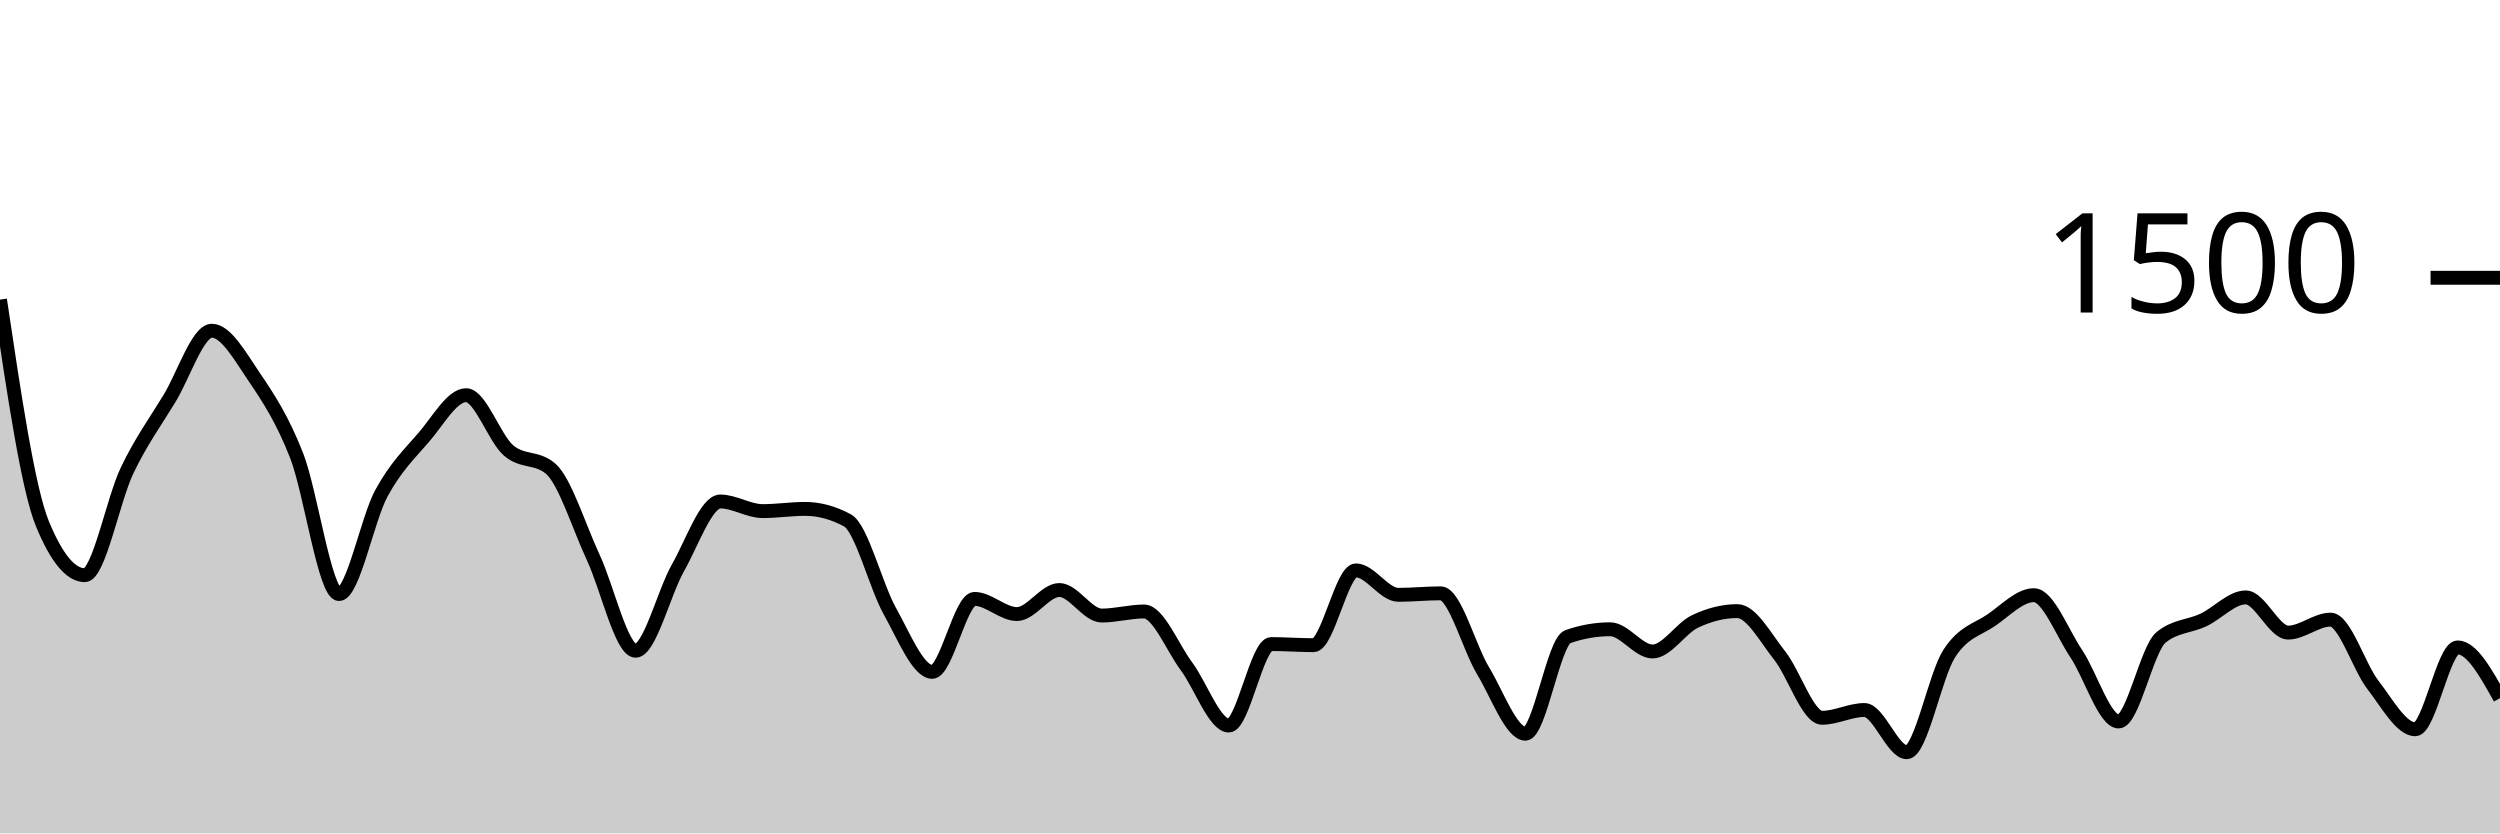
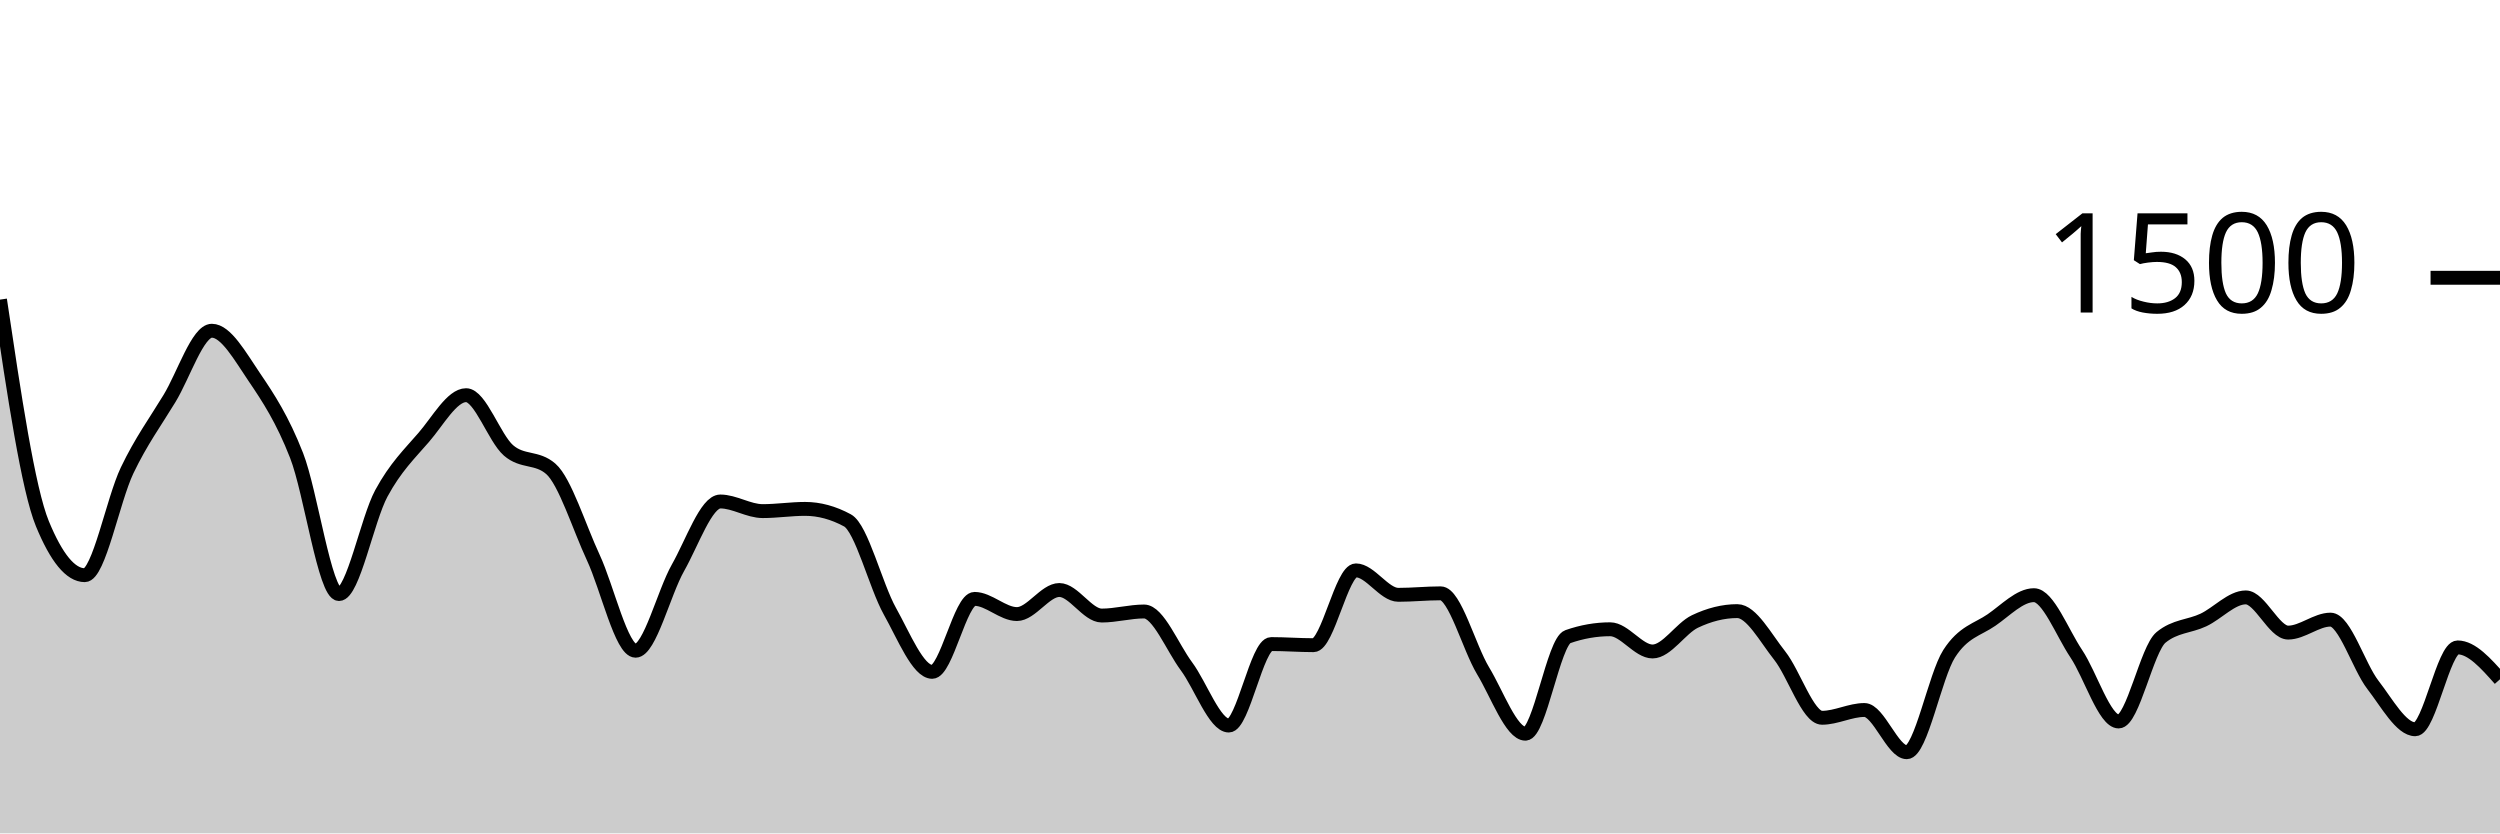
<svg xmlns="http://www.w3.org/2000/svg" viewBox="0 0 180 60">
  <g transform="translate(0,20)">
-     <path class="area" fill="rgba(0, 0, 0, 0.2)" d="M0,1.573C1.017,8.404,2.034,15.236,3.051,17.707C4.068,20.178,5.085,21.413,6.102,21.413C7.119,21.413,8.136,15.987,9.153,13.867C10.169,11.747,11.186,10.369,12.203,8.693C13.22,7.018,14.237,3.813,15.254,3.813C16.271,3.813,17.288,5.649,18.305,7.147C19.322,8.644,20.339,10.196,21.356,12.8C22.373,15.404,23.39,22.773,24.407,22.773C25.424,22.773,26.441,17.4,27.458,15.52C28.475,13.64,29.492,12.671,30.508,11.493C31.525,10.316,32.542,8.453,33.559,8.453C34.576,8.453,35.593,11.542,36.61,12.427C37.627,13.311,38.644,12.871,39.661,13.76C40.678,14.649,41.695,17.951,42.712,20.133C43.729,22.316,44.746,26.853,45.763,26.853C46.78,26.853,47.797,22.671,48.814,20.88C49.831,19.089,50.847,16.107,51.864,16.107C52.881,16.107,53.898,16.8,54.915,16.8C55.932,16.8,56.949,16.64,57.966,16.64C58.983,16.64,60,16.916,61.017,17.467C62.034,18.018,63.051,22.182,64.068,24C65.085,25.818,66.102,28.373,67.119,28.373C68.136,28.373,69.153,23.12,70.169,23.12C71.186,23.12,72.203,24.213,73.22,24.213C74.237,24.213,75.254,22.48,76.271,22.48C77.288,22.48,78.305,24.32,79.322,24.32C80.339,24.32,81.356,24.027,82.373,24.027C83.39,24.027,84.407,26.604,85.424,27.973C86.441,29.342,87.458,32.24,88.475,32.24C89.492,32.24,90.508,26.373,91.525,26.373C92.542,26.373,93.559,26.453,94.576,26.453C95.593,26.453,96.61,21.067,97.627,21.067C98.644,21.067,99.661,22.827,100.678,22.827C101.695,22.827,102.712,22.72,103.729,22.72C104.746,22.72,105.763,26.609,106.78,28.293C107.797,29.978,108.814,32.827,109.831,32.827C110.847,32.827,111.864,26.196,112.881,25.84C113.898,25.484,114.915,25.307,115.932,25.307C116.949,25.307,117.966,26.907,118.983,26.907C120,26.907,121.017,25.231,122.034,24.747C123.051,24.262,124.068,24,125.085,24C126.102,24,127.119,25.92,128.136,27.2C129.153,28.48,130.169,31.68,131.186,31.68C132.203,31.68,133.22,31.12,134.237,31.12C135.254,31.12,136.271,34.16,137.288,34.16C138.305,34.16,139.322,28.653,140.339,27.067C141.356,25.48,142.373,25.342,143.39,24.64C144.407,23.938,145.424,22.853,146.441,22.853C147.458,22.853,148.475,25.551,149.492,27.067C150.508,28.582,151.525,31.947,152.542,31.947C153.559,31.947,154.576,26.729,155.593,25.893C156.61,25.058,157.627,25.12,158.644,24.64C159.661,24.16,160.678,23.013,161.695,23.013C162.712,23.013,163.729,25.547,164.746,25.547C165.763,25.547,166.78,24.613,167.797,24.613C168.814,24.613,169.831,27.991,170.847,29.307C171.864,30.622,172.881,32.507,173.898,32.507C174.915,32.507,175.932,26.613,176.949,26.613C177.966,26.613,178.983,28.44,180,30.267L180,40C178.983,40,177.966,40,176.949,40C175.932,40,174.915,40,173.898,40C172.881,40,171.864,40,170.847,40C169.831,40,168.814,40,167.797,40C166.78,40,165.763,40,164.746,40C163.729,40,162.712,40,161.695,40C160.678,40,159.661,40,158.644,40C157.627,40,156.61,40,155.593,40C154.576,40,153.559,40,152.542,40C151.525,40,150.508,40,149.492,40C148.475,40,147.458,40,146.441,40C145.424,40,144.407,40,143.39,40C142.373,40,141.356,40,140.339,40C139.322,40,138.305,40,137.288,40C136.271,40,135.254,40,134.237,40C133.22,40,132.203,40,131.186,40C130.169,40,129.153,40,128.136,40C127.119,40,126.102,40,125.085,40C124.068,40,123.051,40,122.034,40C121.017,40,120,40,118.983,40C117.966,40,116.949,40,115.932,40C114.915,40,113.898,40,112.881,40C111.864,40,110.847,40,109.831,40C108.814,40,107.797,40,106.78,40C105.763,40,104.746,40,103.729,40C102.712,40,101.695,40,100.678,40C99.661,40,98.644,40,97.627,40C96.61,40,95.593,40,94.576,40C93.559,40,92.542,40,91.525,40C90.508,40,89.492,40,88.475,40C87.458,40,86.441,40,85.424,40C84.407,40,83.39,40,82.373,40C81.356,40,80.339,40,79.322,40C78.305,40,77.288,40,76.271,40C75.254,40,74.237,40,73.22,40C72.203,40,71.186,40,70.169,40C69.153,40,68.136,40,67.119,40C66.102,40,65.085,40,64.068,40C63.051,40,62.034,40,61.017,40C60,40,58.983,40,57.966,40C56.949,40,55.932,40,54.915,40C53.898,40,52.881,40,51.864,40C50.847,40,49.831,40,48.814,40C47.797,40,46.78,40,45.763,40C44.746,40,43.729,40,42.712,40C41.695,40,40.678,40,39.661,40C38.644,40,37.627,40,36.61,40C35.593,40,34.576,40,33.559,40C32.542,40,31.525,40,30.508,40C29.492,40,28.475,40,27.458,40C26.441,40,25.424,40,24.407,40C23.39,40,22.373,40,21.356,40C20.339,40,19.322,40,18.305,40C17.288,40,16.271,40,15.254,40C14.237,40,13.22,40,12.203,40C11.186,40,10.169,40,9.153,40C8.136,40,7.119,40,6.102,40C5.085,40,4.068,40,3.051,40C2.034,40,1.017,40,0,40Z" />
-     <path class="line" stroke="black" fill="none" d="M0,1.573C1.017,8.404,2.034,15.236,3.051,17.707C4.068,20.178,5.085,21.413,6.102,21.413C7.119,21.413,8.136,15.987,9.153,13.867C10.169,11.747,11.186,10.369,12.203,8.693C13.22,7.018,14.237,3.813,15.254,3.813C16.271,3.813,17.288,5.649,18.305,7.147C19.322,8.644,20.339,10.196,21.356,12.8C22.373,15.404,23.39,22.773,24.407,22.773C25.424,22.773,26.441,17.4,27.458,15.52C28.475,13.64,29.492,12.671,30.508,11.493C31.525,10.316,32.542,8.453,33.559,8.453C34.576,8.453,35.593,11.542,36.61,12.427C37.627,13.311,38.644,12.871,39.661,13.76C40.678,14.649,41.695,17.951,42.712,20.133C43.729,22.316,44.746,26.853,45.763,26.853C46.78,26.853,47.797,22.671,48.814,20.88C49.831,19.089,50.847,16.107,51.864,16.107C52.881,16.107,53.898,16.8,54.915,16.8C55.932,16.8,56.949,16.64,57.966,16.64C58.983,16.64,60,16.916,61.017,17.467C62.034,18.018,63.051,22.182,64.068,24C65.085,25.818,66.102,28.373,67.119,28.373C68.136,28.373,69.153,23.12,70.169,23.12C71.186,23.12,72.203,24.213,73.22,24.213C74.237,24.213,75.254,22.48,76.271,22.48C77.288,22.48,78.305,24.32,79.322,24.32C80.339,24.32,81.356,24.027,82.373,24.027C83.39,24.027,84.407,26.604,85.424,27.973C86.441,29.342,87.458,32.24,88.475,32.24C89.492,32.24,90.508,26.373,91.525,26.373C92.542,26.373,93.559,26.453,94.576,26.453C95.593,26.453,96.61,21.067,97.627,21.067C98.644,21.067,99.661,22.827,100.678,22.827C101.695,22.827,102.712,22.72,103.729,22.72C104.746,22.72,105.763,26.609,106.78,28.293C107.797,29.978,108.814,32.827,109.831,32.827C110.847,32.827,111.864,26.196,112.881,25.84C113.898,25.484,114.915,25.307,115.932,25.307C116.949,25.307,117.966,26.907,118.983,26.907C120,26.907,121.017,25.231,122.034,24.747C123.051,24.262,124.068,24,125.085,24C126.102,24,127.119,25.92,128.136,27.2C129.153,28.48,130.169,31.68,131.186,31.68C132.203,31.68,133.22,31.12,134.237,31.12C135.254,31.12,136.271,34.16,137.288,34.16C138.305,34.16,139.322,28.653,140.339,27.067C141.356,25.48,142.373,25.342,143.39,24.64C144.407,23.938,145.424,22.853,146.441,22.853C147.458,22.853,148.475,25.551,149.492,27.067C150.508,28.582,151.525,31.947,152.542,31.947C153.559,31.947,154.576,26.729,155.593,25.893C156.61,25.058,157.627,25.12,158.644,24.64C159.661,24.16,160.678,23.013,161.695,23.013C162.712,23.013,163.729,25.547,164.746,25.547C165.763,25.547,166.78,24.613,167.797,24.613C168.814,24.613,169.831,27.991,170.847,29.307C171.864,30.622,172.881,32.507,173.898,32.507C174.915,32.507,175.932,26.613,176.949,26.613C177.966,26.613,178.983,28.44,180,30.267" />
+     <path class="area" fill="rgba(0, 0, 0, 0.2)" d="M0,1.573C1.017,8.404,2.034,15.236,3.051,17.707C4.068,20.178,5.085,21.413,6.102,21.413C7.119,21.413,8.136,15.987,9.153,13.867C10.169,11.747,11.186,10.369,12.203,8.693C13.22,7.018,14.237,3.813,15.254,3.813C16.271,3.813,17.288,5.649,18.305,7.147C19.322,8.644,20.339,10.196,21.356,12.8C22.373,15.404,23.39,22.773,24.407,22.773C25.424,22.773,26.441,17.4,27.458,15.52C28.475,13.64,29.492,12.671,30.508,11.493C31.525,10.316,32.542,8.453,33.559,8.453C34.576,8.453,35.593,11.542,36.61,12.427C37.627,13.311,38.644,12.871,39.661,13.76C40.678,14.649,41.695,17.951,42.712,20.133C43.729,22.316,44.746,26.853,45.763,26.853C46.78,26.853,47.797,22.671,48.814,20.88C49.831,19.089,50.847,16.107,51.864,16.107C52.881,16.107,53.898,16.8,54.915,16.8C55.932,16.8,56.949,16.64,57.966,16.64C58.983,16.64,60,16.916,61.017,17.467C62.034,18.018,63.051,22.182,64.068,24C65.085,25.818,66.102,28.373,67.119,28.373C68.136,28.373,69.153,23.12,70.169,23.12C71.186,23.12,72.203,24.213,73.22,24.213C74.237,24.213,75.254,22.48,76.271,22.48C77.288,22.48,78.305,24.32,79.322,24.32C80.339,24.32,81.356,24.027,82.373,24.027C83.39,24.027,84.407,26.604,85.424,27.973C86.441,29.342,87.458,32.24,88.475,32.24C89.492,32.24,90.508,26.373,91.525,26.373C92.542,26.373,93.559,26.453,94.576,26.453C95.593,26.453,96.61,21.067,97.627,21.067C98.644,21.067,99.661,22.827,100.678,22.827C101.695,22.827,102.712,22.72,103.729,22.72C104.746,22.72,105.763,26.609,106.78,28.293C107.797,29.978,108.814,32.827,109.831,32.827C110.847,32.827,111.864,26.196,112.881,25.84C113.898,25.484,114.915,25.307,115.932,25.307C116.949,25.307,117.966,26.907,118.983,26.907C120,26.907,121.017,25.231,122.034,24.747C123.051,24.262,124.068,24,125.085,24C126.102,24,127.119,25.92,128.136,27.2C129.153,28.48,130.169,31.68,131.186,31.68C132.203,31.68,133.22,31.12,134.237,31.12C135.254,31.12,136.271,34.16,137.288,34.16C138.305,34.16,139.322,28.653,140.339,27.067C141.356,25.48,142.373,25.342,143.39,24.64C144.407,23.938,145.424,22.853,146.441,22.853C147.458,22.853,148.475,25.551,149.492,27.067C150.508,28.582,151.525,31.947,152.542,31.947C153.559,31.947,154.576,26.729,155.593,25.893C156.61,25.058,157.627,25.12,158.644,24.64C159.661,24.16,160.678,23.013,161.695,23.013C162.712,23.013,163.729,25.547,164.746,25.547C165.763,25.547,166.78,24.613,167.797,24.613C168.814,24.613,169.831,27.991,170.847,29.307C171.864,30.622,172.881,32.507,173.898,32.507C174.915,32.507,175.932,26.613,176.949,26.613C177.966,26.613,178.983,27.76,180,28.907L180,40C178.983,40,177.966,40,176.949,40C175.932,40,174.915,40,173.898,40C172.881,40,171.864,40,170.847,40C169.831,40,168.814,40,167.797,40C166.78,40,165.763,40,164.746,40C163.729,40,162.712,40,161.695,40C160.678,40,159.661,40,158.644,40C157.627,40,156.61,40,155.593,40C154.576,40,153.559,40,152.542,40C151.525,40,150.508,40,149.492,40C148.475,40,147.458,40,146.441,40C145.424,40,144.407,40,143.39,40C142.373,40,141.356,40,140.339,40C139.322,40,138.305,40,137.288,40C136.271,40,135.254,40,134.237,40C133.22,40,132.203,40,131.186,40C130.169,40,129.153,40,128.136,40C127.119,40,126.102,40,125.085,40C124.068,40,123.051,40,122.034,40C121.017,40,120,40,118.983,40C117.966,40,116.949,40,115.932,40C114.915,40,113.898,40,112.881,40C111.864,40,110.847,40,109.831,40C108.814,40,107.797,40,106.78,40C105.763,40,104.746,40,103.729,40C102.712,40,101.695,40,100.678,40C99.661,40,98.644,40,97.627,40C96.61,40,95.593,40,94.576,40C93.559,40,92.542,40,91.525,40C90.508,40,89.492,40,88.475,40C87.458,40,86.441,40,85.424,40C84.407,40,83.39,40,82.373,40C81.356,40,80.339,40,79.322,40C78.305,40,77.288,40,76.271,40C75.254,40,74.237,40,73.22,40C72.203,40,71.186,40,70.169,40C69.153,40,68.136,40,67.119,40C66.102,40,65.085,40,64.068,40C63.051,40,62.034,40,61.017,40C60,40,58.983,40,57.966,40C56.949,40,55.932,40,54.915,40C53.898,40,52.881,40,51.864,40C50.847,40,49.831,40,48.814,40C47.797,40,46.78,40,45.763,40C44.746,40,43.729,40,42.712,40C41.695,40,40.678,40,39.661,40C38.644,40,37.627,40,36.61,40C35.593,40,34.576,40,33.559,40C32.542,40,31.525,40,30.508,40C29.492,40,28.475,40,27.458,40C26.441,40,25.424,40,24.407,40C23.39,40,22.373,40,21.356,40C20.339,40,19.322,40,18.305,40C17.288,40,16.271,40,15.254,40C14.237,40,13.22,40,12.203,40C11.186,40,10.169,40,9.153,40C8.136,40,7.119,40,6.102,40C5.085,40,4.068,40,3.051,40C2.034,40,1.017,40,0,40Z" />
+     <path class="line" stroke="black" fill="none" d="M0,1.573C1.017,8.404,2.034,15.236,3.051,17.707C4.068,20.178,5.085,21.413,6.102,21.413C7.119,21.413,8.136,15.987,9.153,13.867C10.169,11.747,11.186,10.369,12.203,8.693C13.22,7.018,14.237,3.813,15.254,3.813C16.271,3.813,17.288,5.649,18.305,7.147C19.322,8.644,20.339,10.196,21.356,12.8C22.373,15.404,23.39,22.773,24.407,22.773C25.424,22.773,26.441,17.4,27.458,15.52C28.475,13.64,29.492,12.671,30.508,11.493C31.525,10.316,32.542,8.453,33.559,8.453C34.576,8.453,35.593,11.542,36.61,12.427C37.627,13.311,38.644,12.871,39.661,13.76C40.678,14.649,41.695,17.951,42.712,20.133C43.729,22.316,44.746,26.853,45.763,26.853C46.78,26.853,47.797,22.671,48.814,20.88C49.831,19.089,50.847,16.107,51.864,16.107C52.881,16.107,53.898,16.8,54.915,16.8C55.932,16.8,56.949,16.64,57.966,16.64C58.983,16.64,60,16.916,61.017,17.467C62.034,18.018,63.051,22.182,64.068,24C65.085,25.818,66.102,28.373,67.119,28.373C68.136,28.373,69.153,23.12,70.169,23.12C71.186,23.12,72.203,24.213,73.22,24.213C74.237,24.213,75.254,22.48,76.271,22.48C77.288,22.48,78.305,24.32,79.322,24.32C80.339,24.32,81.356,24.027,82.373,24.027C83.39,24.027,84.407,26.604,85.424,27.973C86.441,29.342,87.458,32.24,88.475,32.24C89.492,32.24,90.508,26.373,91.525,26.373C92.542,26.373,93.559,26.453,94.576,26.453C95.593,26.453,96.61,21.067,97.627,21.067C98.644,21.067,99.661,22.827,100.678,22.827C101.695,22.827,102.712,22.72,103.729,22.72C104.746,22.72,105.763,26.609,106.78,28.293C107.797,29.978,108.814,32.827,109.831,32.827C110.847,32.827,111.864,26.196,112.881,25.84C113.898,25.484,114.915,25.307,115.932,25.307C116.949,25.307,117.966,26.907,118.983,26.907C120,26.907,121.017,25.231,122.034,24.747C123.051,24.262,124.068,24,125.085,24C126.102,24,127.119,25.92,128.136,27.2C129.153,28.48,130.169,31.68,131.186,31.68C132.203,31.68,133.22,31.12,134.237,31.12C135.254,31.12,136.271,34.16,137.288,34.16C138.305,34.16,139.322,28.653,140.339,27.067C141.356,25.48,142.373,25.342,143.39,24.64C144.407,23.938,145.424,22.853,146.441,22.853C147.458,22.853,148.475,25.551,149.492,27.067C150.508,28.582,151.525,31.947,152.542,31.947C153.559,31.947,154.576,26.729,155.593,25.893C156.61,25.058,157.627,25.12,158.644,24.64C159.661,24.16,160.678,23.013,161.695,23.013C162.712,23.013,163.729,25.547,164.746,25.547C165.763,25.547,166.78,24.613,167.797,24.613C168.814,24.613,169.831,27.991,170.847,29.307C171.864,30.622,172.881,32.507,173.898,32.507C174.915,32.507,175.932,26.613,176.949,26.613C177.966,26.613,178.983,27.76,180,28.907" />
    <path class="axis-ceiling" stroke-width="1" stroke="black" fill="none" d="M175,0L180,0" />
    <text class="axis-ceiling-label" font-family="sans-serif" text-anchor="end" font-size="10px" x="170" y="2.5">1500</text>
  </g>
</svg>
